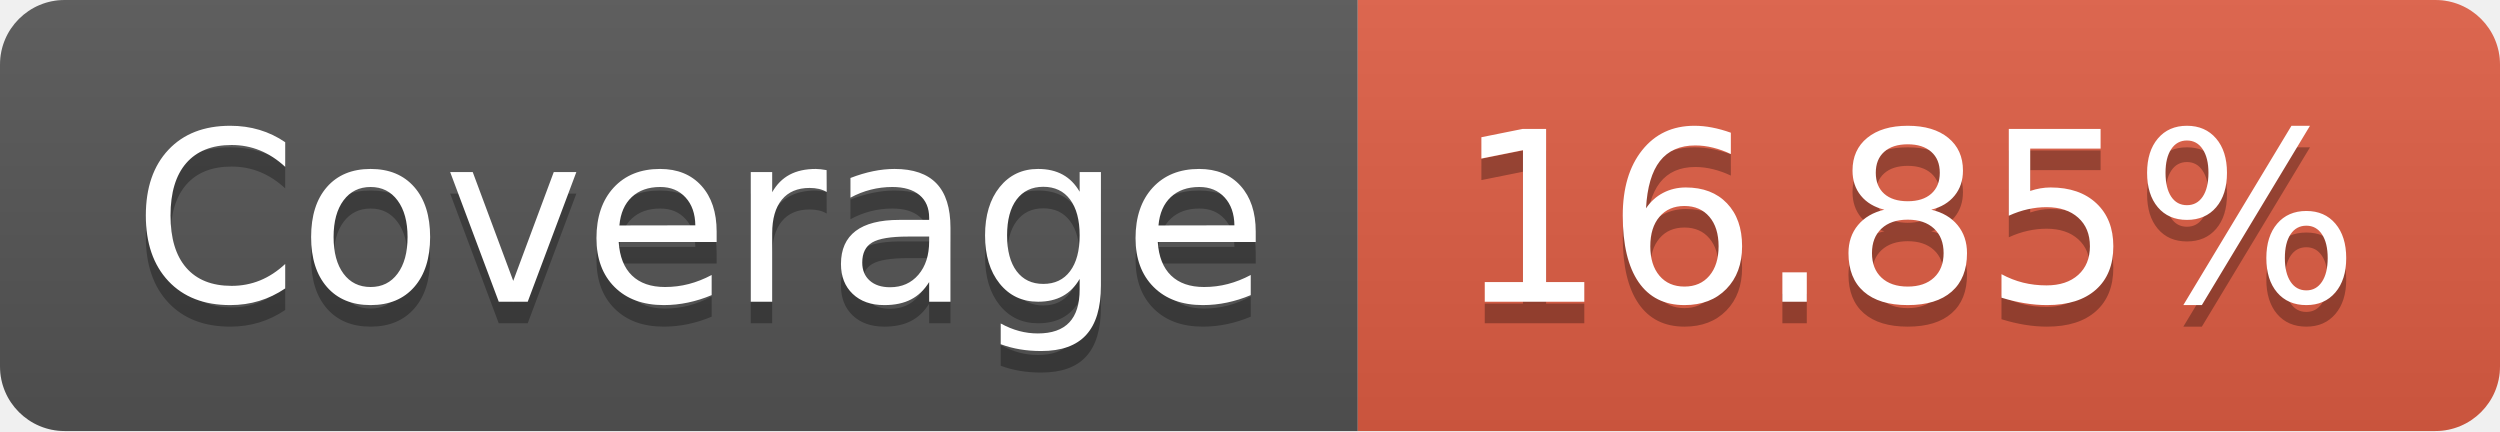
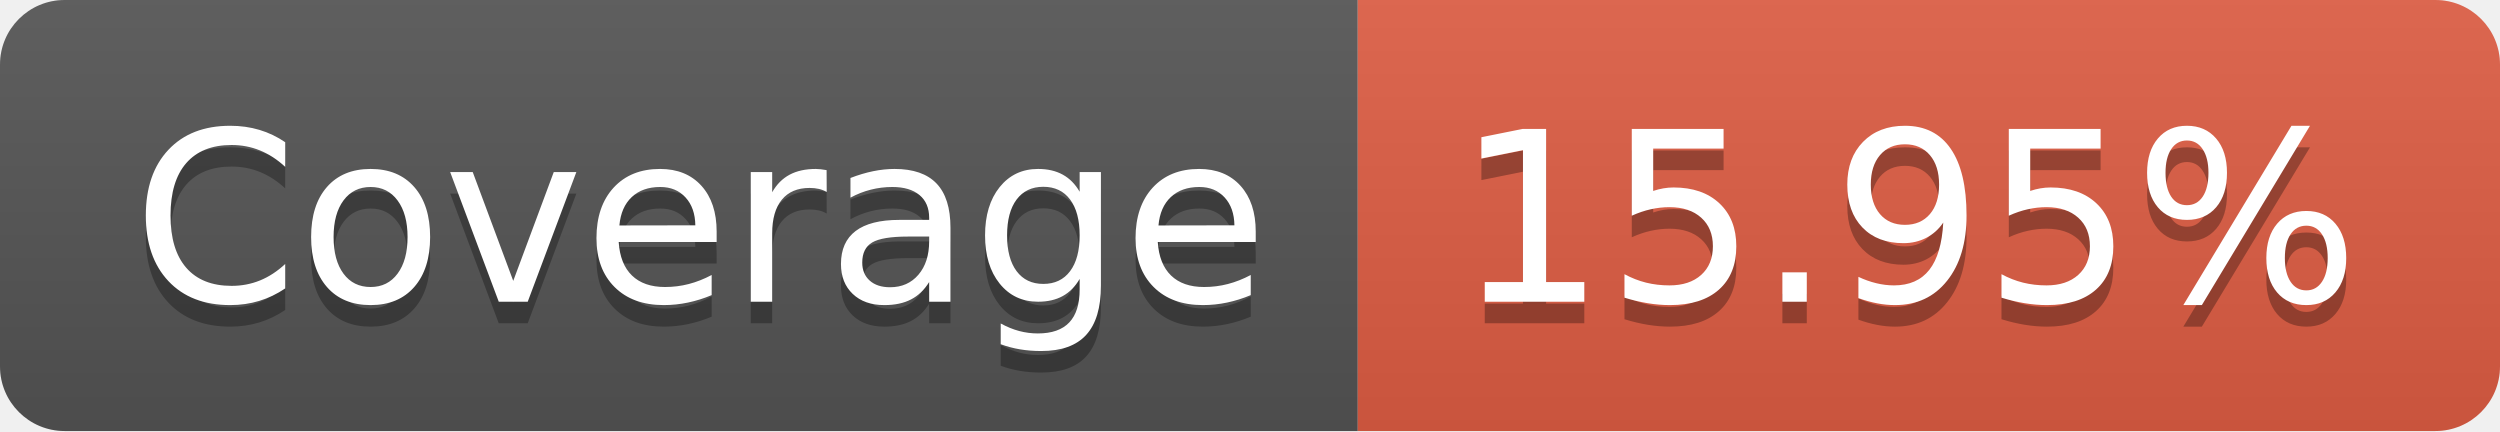
- <svg xmlns="http://www.w3.org/2000/svg" width="116" height="20" role="img" aria-label="Coverage: 16.85%">
+ <svg xmlns="http://www.w3.org/2000/svg" width="116" height="20" role="img" aria-label="Coverage: 15.95%">
  <linearGradient id="s" x2="0" y2="100%">
    <stop offset="0" stop-color="#bbb" stop-opacity=".1" />
    <stop offset="1" stop-opacity=".1" />
  </linearGradient>
  <clipPath id="r">
    <rect width="116" height="20" rx="3" fill="#fff" />
  </clipPath>
  <g clip-path="url(#r)">
    <rect width="63" height="20" fill="#555" />
    <rect x="63" width="53" height="20" fill="#e05d44" />
    <rect width="116" height="20" fill="url(#s)" />
  </g>
  <g fill="#fff" text-anchor="middle" font-family="Verdana,Geneva,DejaVu Sans,sans-serif" text-rendering="geometricPrecision" font-size="110">
    <text aria-hidden="true" x="325" y="150" fill="#010101" fill-opacity=".3" transform="scale(.1)" textLength="530">Coverage</text>
    <text x="325" y="140" transform="scale(.1)" fill="#fff" textLength="530">Coverage</text>
-     <text aria-hidden="true" x="885" y="150" fill="#010101" fill-opacity=".3" transform="scale(.1)" textLength="430">16.85%</text>
-     <text x="885" y="140" transform="scale(.1)" fill="#fff" textLength="430">16.85%</text>
+     <text aria-hidden="true" x="885" y="150" fill="#010101" fill-opacity=".3" transform="scale(.1)" textLength="430">15.95%</text>
+     <text x="885" y="140" transform="scale(.1)" fill="#fff" textLength="430">15.95%</text>
  </g>
</svg>
